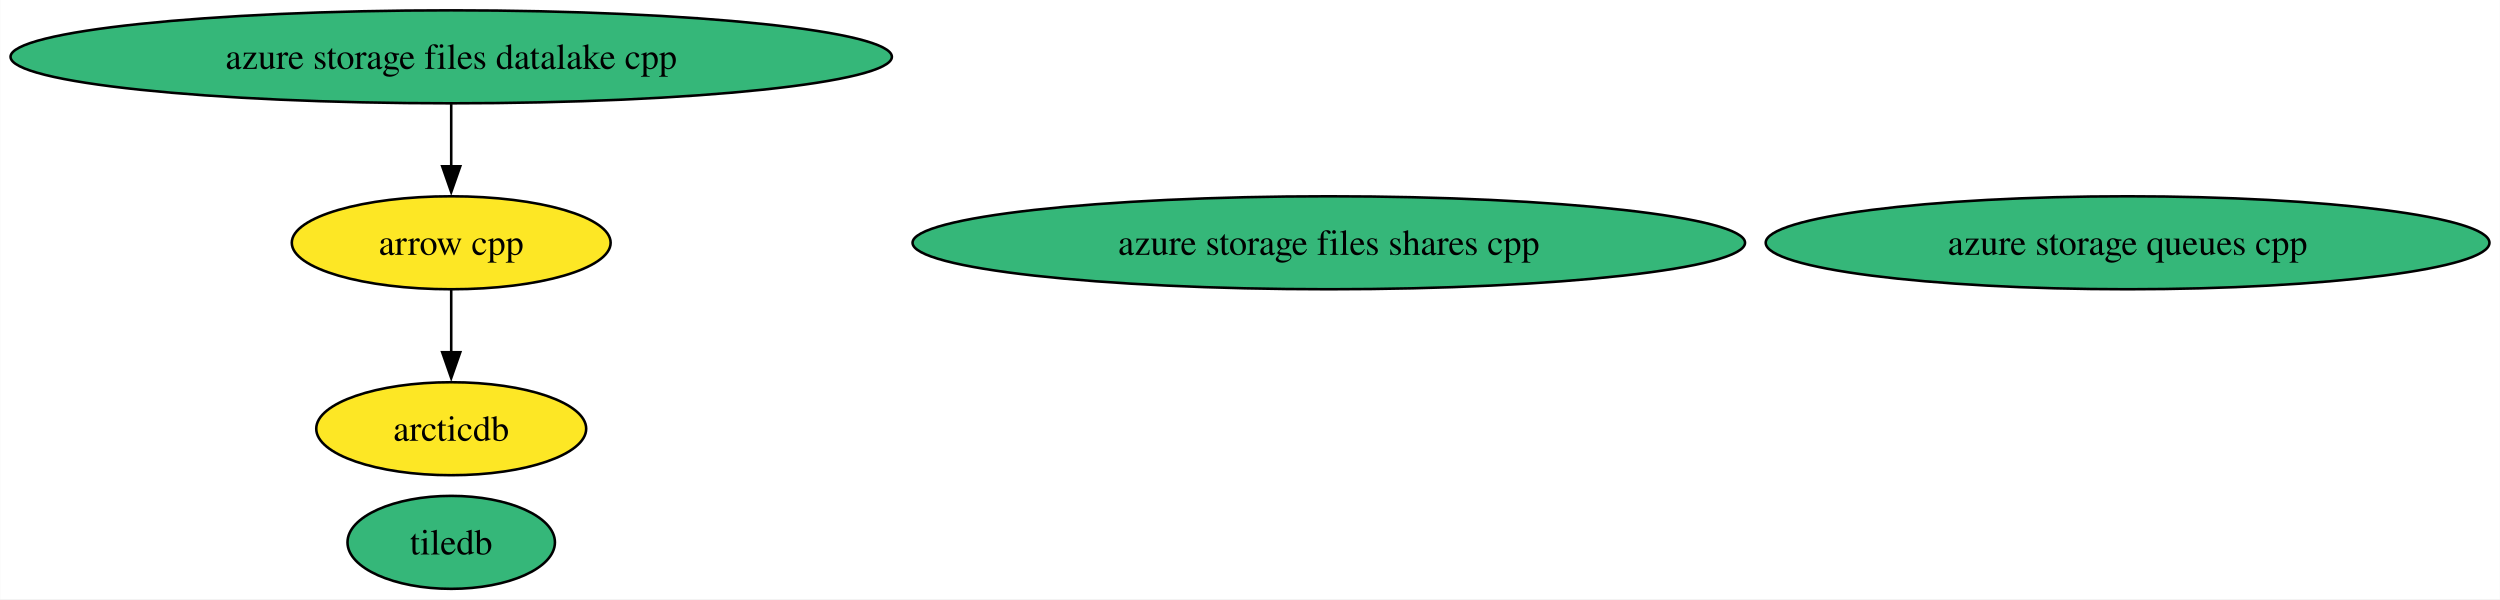
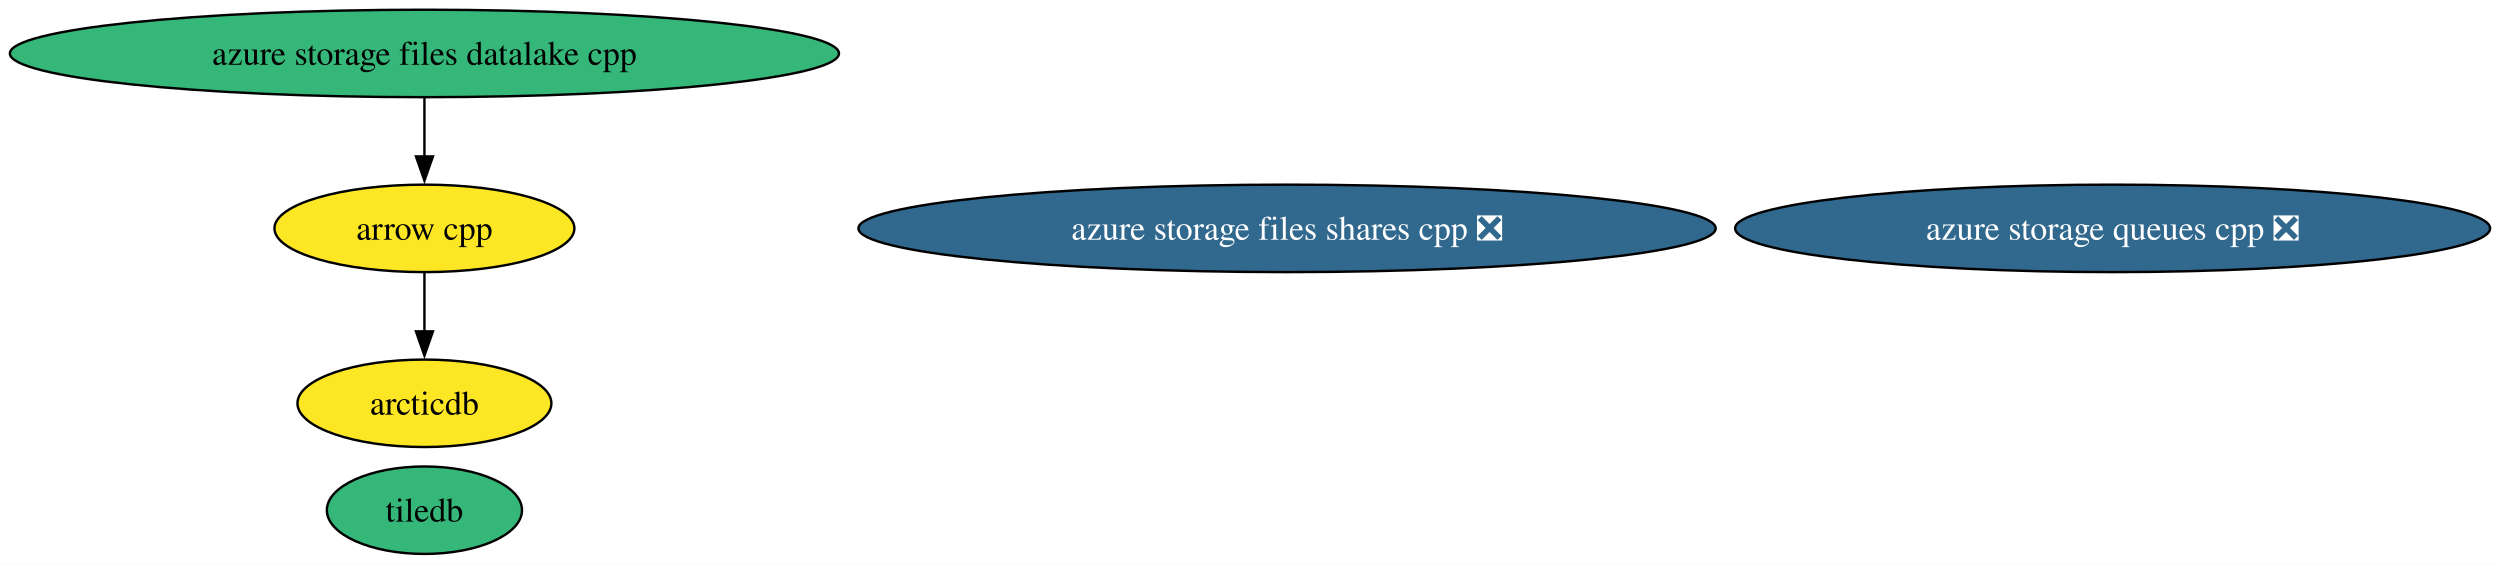
- <svg xmlns="http://www.w3.org/2000/svg" xmlns:xlink="http://www.w3.org/1999/xlink" width="968pt" height="232pt" viewBox="0.00 0.00 967.84 232.00">
+ <svg xmlns="http://www.w3.org/2000/svg" xmlns:xlink="http://www.w3.org/1999/xlink" width="1029pt" height="232pt" viewBox="0.00 0.00 1028.87 232.00">
  <g id="graph0" class="graph" transform="scale(1 1) rotate(0) translate(4 228)">
-     <polygon fill="white" stroke="none" points="-4,4 -4,-228 963.84,-228 963.84,4 -4,4" />
+     <polygon fill="white" stroke="none" points="-4,4 -4,-228 1024.87,-228 1024.87,4 -4,4" />
    <g id="node1" class="node">
      <g id="a_node1">
        <a xlink:href="https://github.com/conda-forge/arrow-cpp-feedstock" xlink:title="arrow cpp">
          <ellipse fill="#fde725" stroke="black" cx="170.63" cy="-134" rx="61.73" ry="18" />
          <text text-anchor="middle" x="170.63" y="-129.32" font-family="Times,serif" font-size="14.00">arrow cpp</text>
        </a>
      </g>
    </g>
    <g id="node3" class="node">
      <g id="a_node3">
        <a xlink:href="https://github.com/conda-forge/arcticdb-feedstock" xlink:title="arcticdb">
          <ellipse fill="#fde725" stroke="black" cx="170.63" cy="-62" rx="52.26" ry="18" />
          <text text-anchor="middle" x="170.63" y="-57.33" font-family="Times,serif" font-size="14.00">arcticdb</text>
        </a>
      </g>
    </g>
    <g id="edge1" class="edge">
      <path fill="none" stroke="black" d="M170.63,-115.7C170.63,-108.41 170.63,-99.73 170.63,-91.54" />
      <polygon fill="black" stroke="black" points="174.14,-91.62 170.63,-81.62 167.14,-91.62 174.14,-91.62" />
    </g>
    <g id="node2" class="node">
      <g id="a_node2">
        <a xlink:href="https://github.com/conda-forge/tiledb-feedstock" xlink:title="tiledb">
          <ellipse fill="#35b779" stroke="black" cx="170.63" cy="-18" rx="40.16" ry="18" />
          <text text-anchor="middle" x="170.63" y="-13.32" font-family="Times,serif" font-size="14.00">tiledb</text>
        </a>
      </g>
    </g>
    <g id="node4" class="node">
      <g id="a_node4">
-         <a xlink:href="https://github.com/conda-forge/azure-storage-queues-cpp-feedstock" xlink:title="azure storage queues cpp">
-           <ellipse fill="#35b779" stroke="black" cx="819.72" cy="-134" rx="140.12" ry="18" />
-           <text text-anchor="middle" x="819.72" y="-129.32" font-family="Times,serif" font-size="14.00">azure storage queues cpp</text>
+         <a xlink:href="https://github.com/conda-forge/azure-storage-queues-cpp-feedstock/pull/12" xlink:title="azure storage queues cpp ❎">
+           <ellipse fill="#31688e" stroke="black" cx="865.49" cy="-134" rx="155.38" ry="18" />
+           <text text-anchor="middle" x="865.49" y="-129.32" font-family="Times,serif" font-size="14.00" fill="white">azure storage queues cpp ❎</text>
        </a>
      </g>
    </g>
    <g id="node5" class="node">
      <g id="a_node5">
        <a xlink:href="https://github.com/conda-forge/azure-storage-files-datalake-cpp-feedstock" xlink:title="azure storage files datalake cpp">
          <ellipse fill="#35b779" stroke="black" cx="170.63" cy="-206" rx="170.63" ry="18" />
          <text text-anchor="middle" x="170.63" y="-201.32" font-family="Times,serif" font-size="14.00">azure storage files datalake cpp</text>
        </a>
      </g>
    </g>
    <g id="edge2" class="edge">
      <path fill="none" stroke="black" d="M170.63,-187.7C170.63,-180.41 170.63,-171.73 170.63,-163.54" />
      <polygon fill="black" stroke="black" points="174.14,-163.62 170.63,-153.62 167.14,-163.62 174.14,-163.62" />
    </g>
    <g id="node6" class="node">
      <g id="a_node6">
-         <a xlink:href="https://github.com/conda-forge/azure-storage-files-shares-cpp-feedstock" xlink:title="azure storage files shares cpp">
-           <ellipse fill="#35b779" stroke="black" cx="510.43" cy="-134" rx="161.17" ry="18" />
-           <text text-anchor="middle" x="510.43" y="-129.32" font-family="Times,serif" font-size="14.00">azure storage files shares cpp</text>
+         <a xlink:href="https://github.com/conda-forge/azure-storage-files-shares-cpp-feedstock/pull/15" xlink:title="azure storage files shares cpp ❎">
+           <ellipse fill="#31688e" stroke="black" cx="525.69" cy="-134" rx="176.42" ry="18" />
+           <text text-anchor="middle" x="525.69" y="-129.32" font-family="Times,serif" font-size="14.00" fill="white">azure storage files shares cpp ❎</text>
        </a>
      </g>
    </g>
  </g>
</svg>
